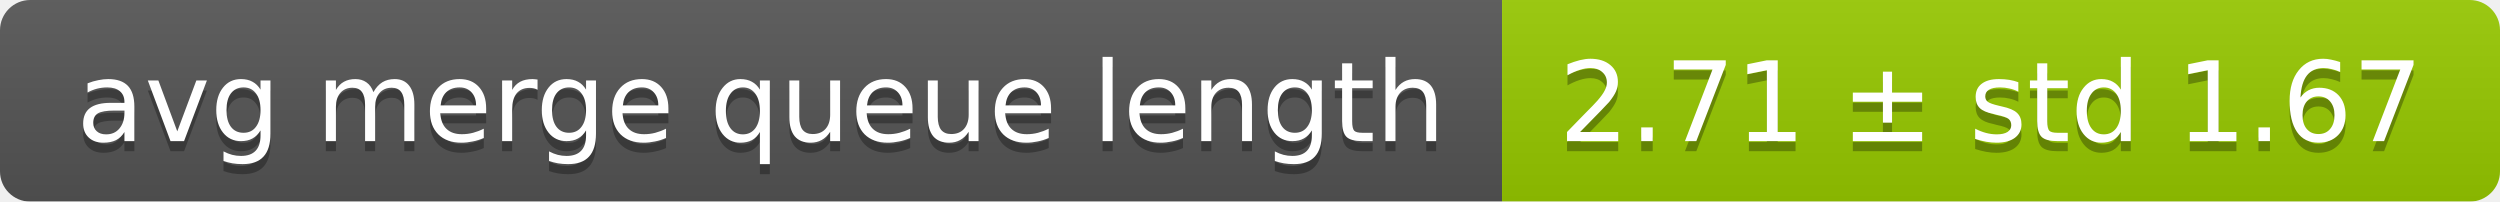
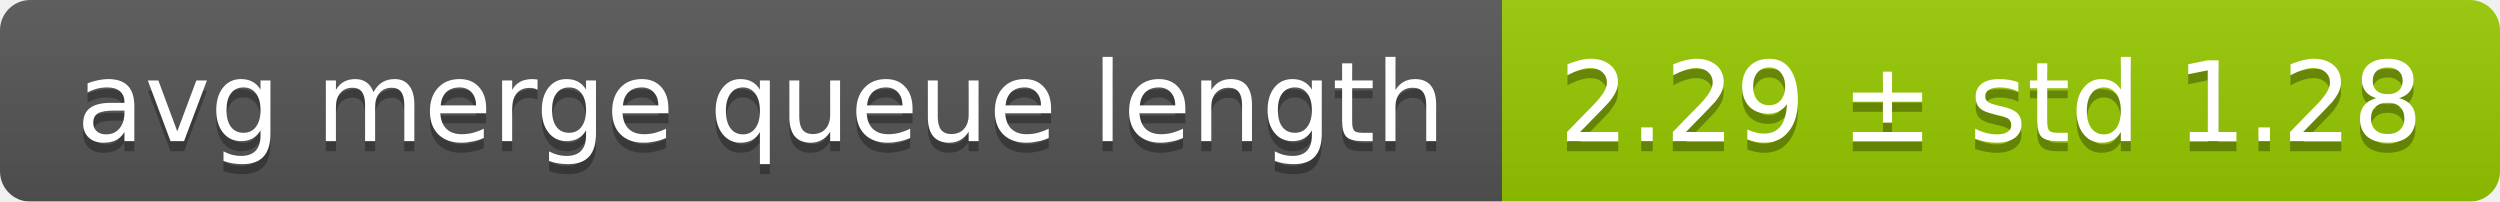
<svg xmlns="http://www.w3.org/2000/svg" width="248" height="20">
  <linearGradient id="smooth" x2="0" y2="100%">
    <stop offset="0" stop-color="#bbb" stop-opacity=".1" />
    <stop offset="1" stop-opacity=".1" />
  </linearGradient>
  <mask id="round">
    <rect width="248" height="20" rx="3" fill="#fff" />
  </mask>
  <g mask="url(#round)">
    <rect width="149" height="20" fill="#555" />
    <rect x="149" width="99" height="20" fill="#97ca00" />
    <rect width="248" height="20" fill="url(#smooth)" />
  </g>
  <g fill="#fff" text-anchor="middle" font-family="DejaVu Sans,Verdana,Geneva,sans-serif" font-size="11">
    <text x="75.5" y="15" fill="#010101" fill-opacity=".3">avg merge queue length</text>
    <text x="75.5" y="14">avg merge queue length</text>
-     <text x="197.5" y="15" fill="#010101" fill-opacity=".3">2.71 ± std 1.67</text>
-     <text x="197.5" y="14">2.71 ± std 1.67</text>
+     <text x="197.5" y="15" fill="#010101" fill-opacity=".3">2.29 ± std 1.28</text>
+     <text x="197.5" y="14">2.29 ± std 1.28</text>
  </g>
</svg>
